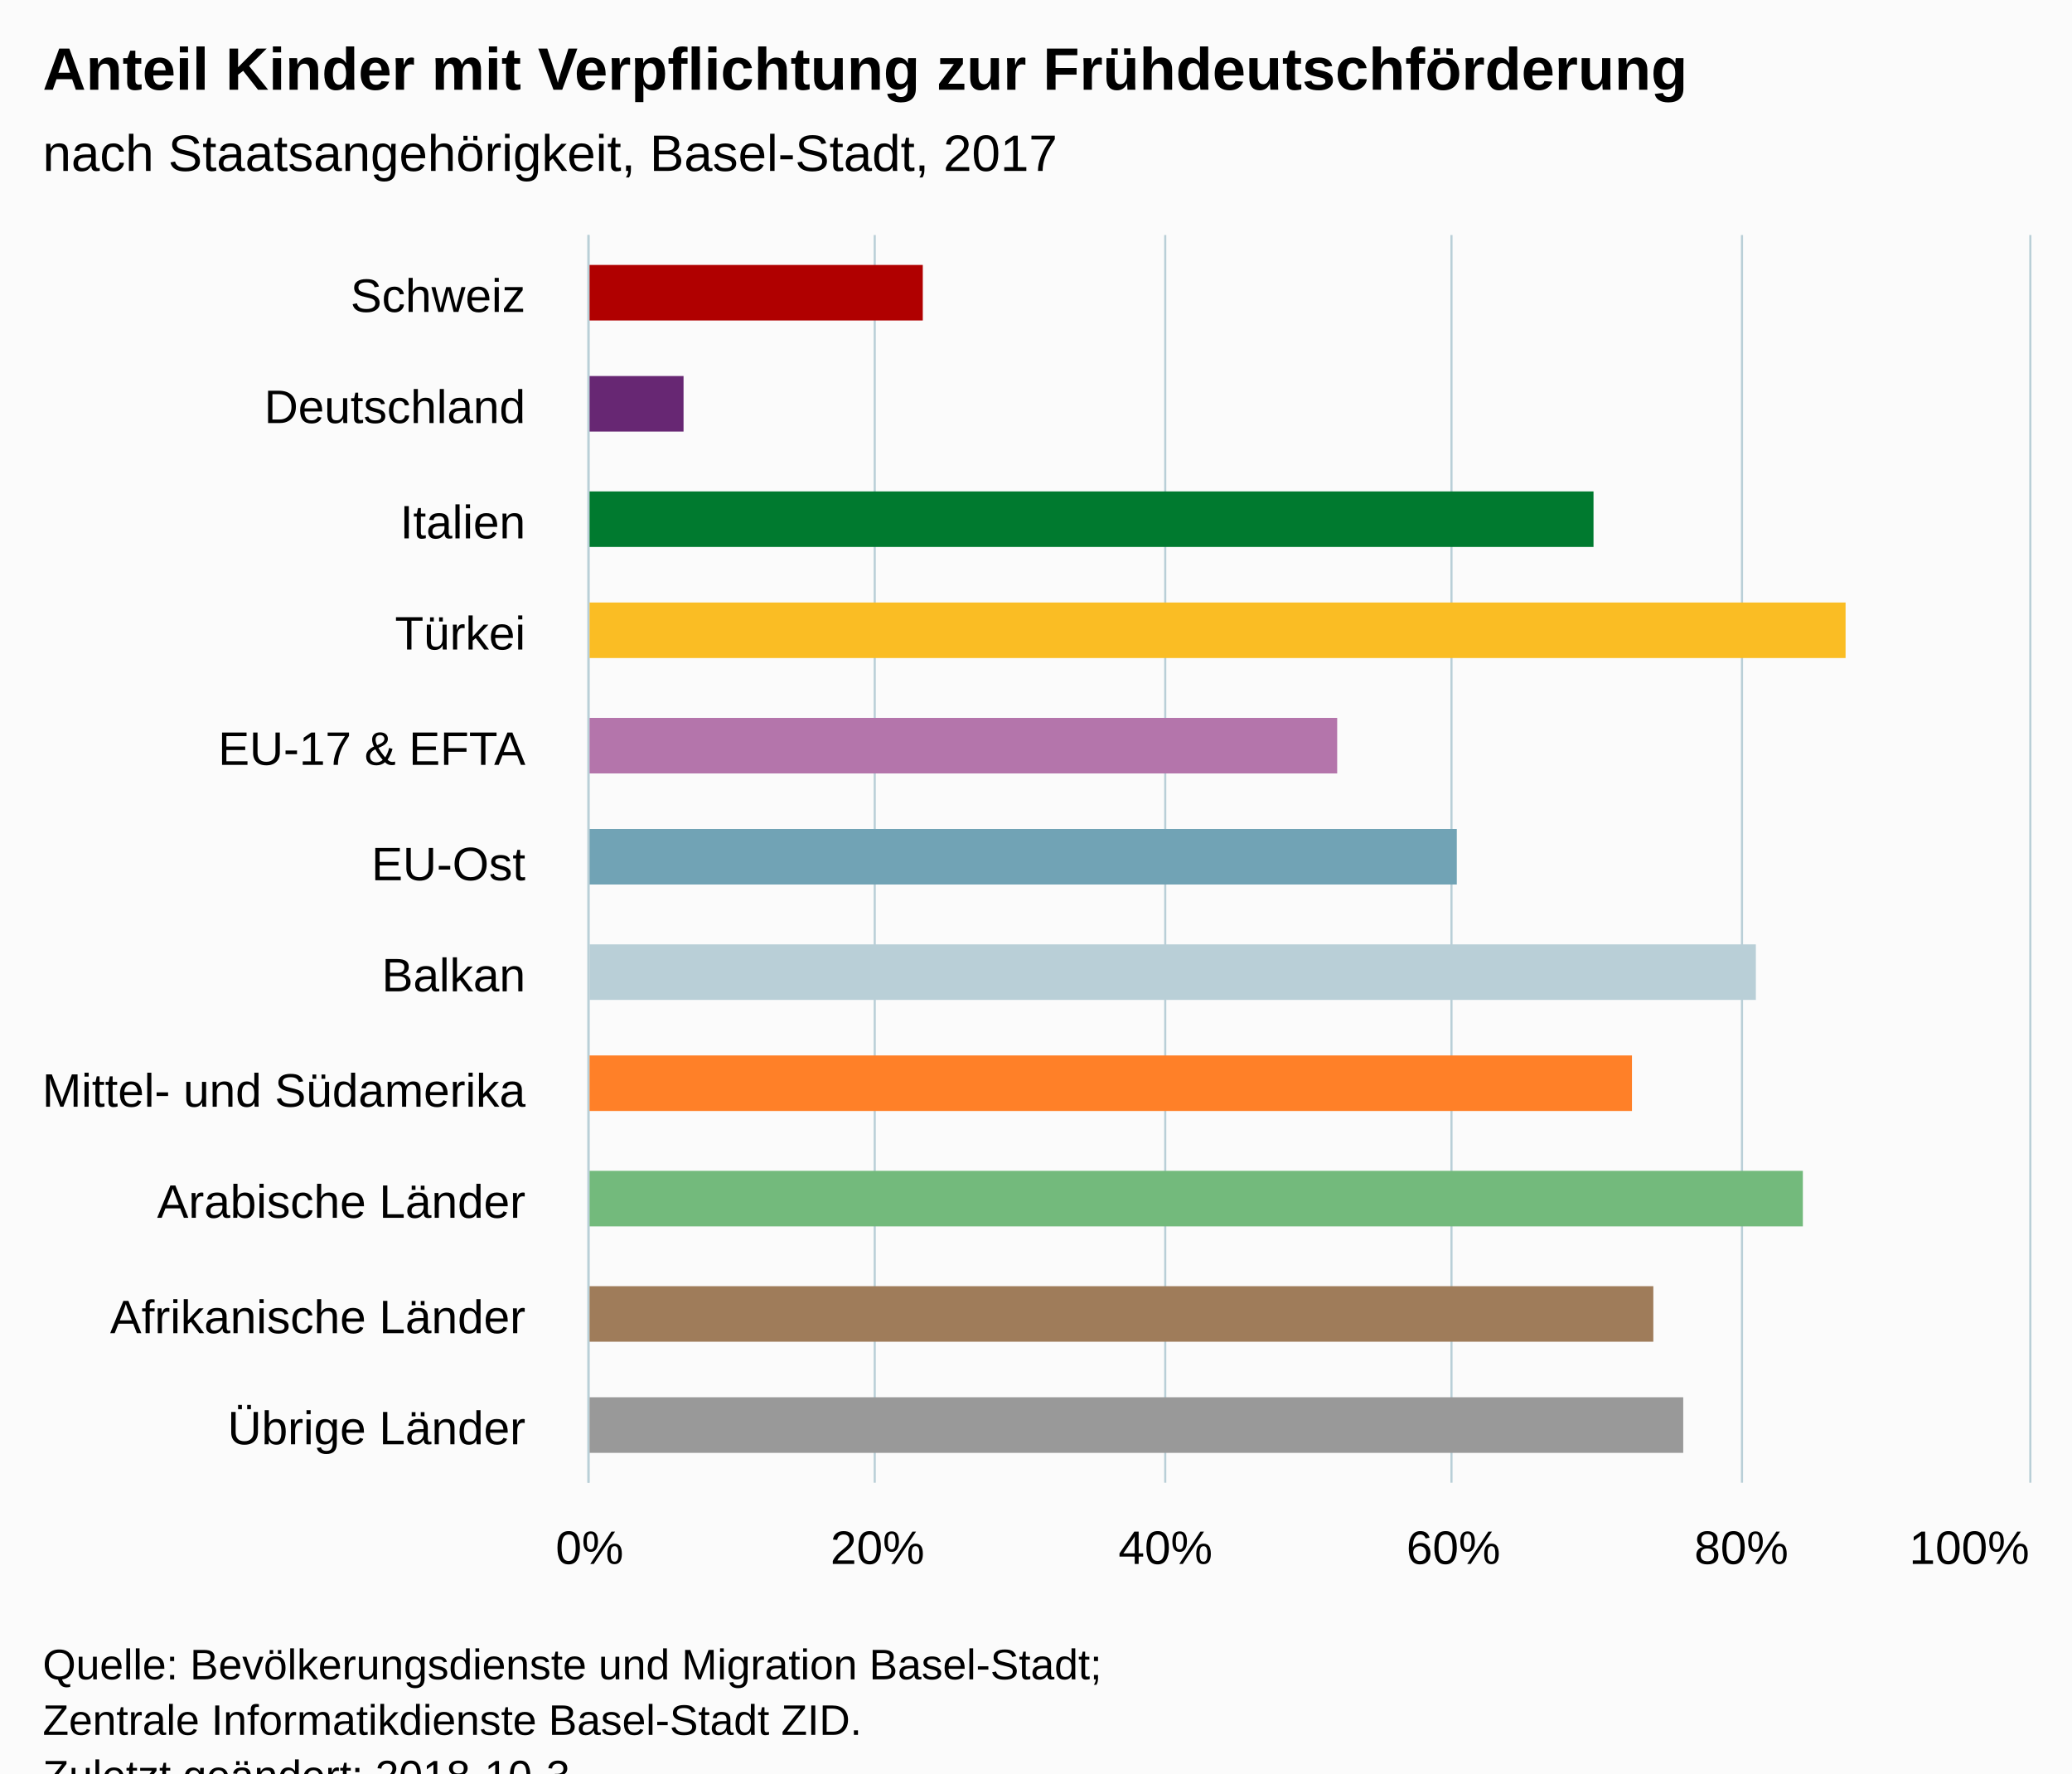
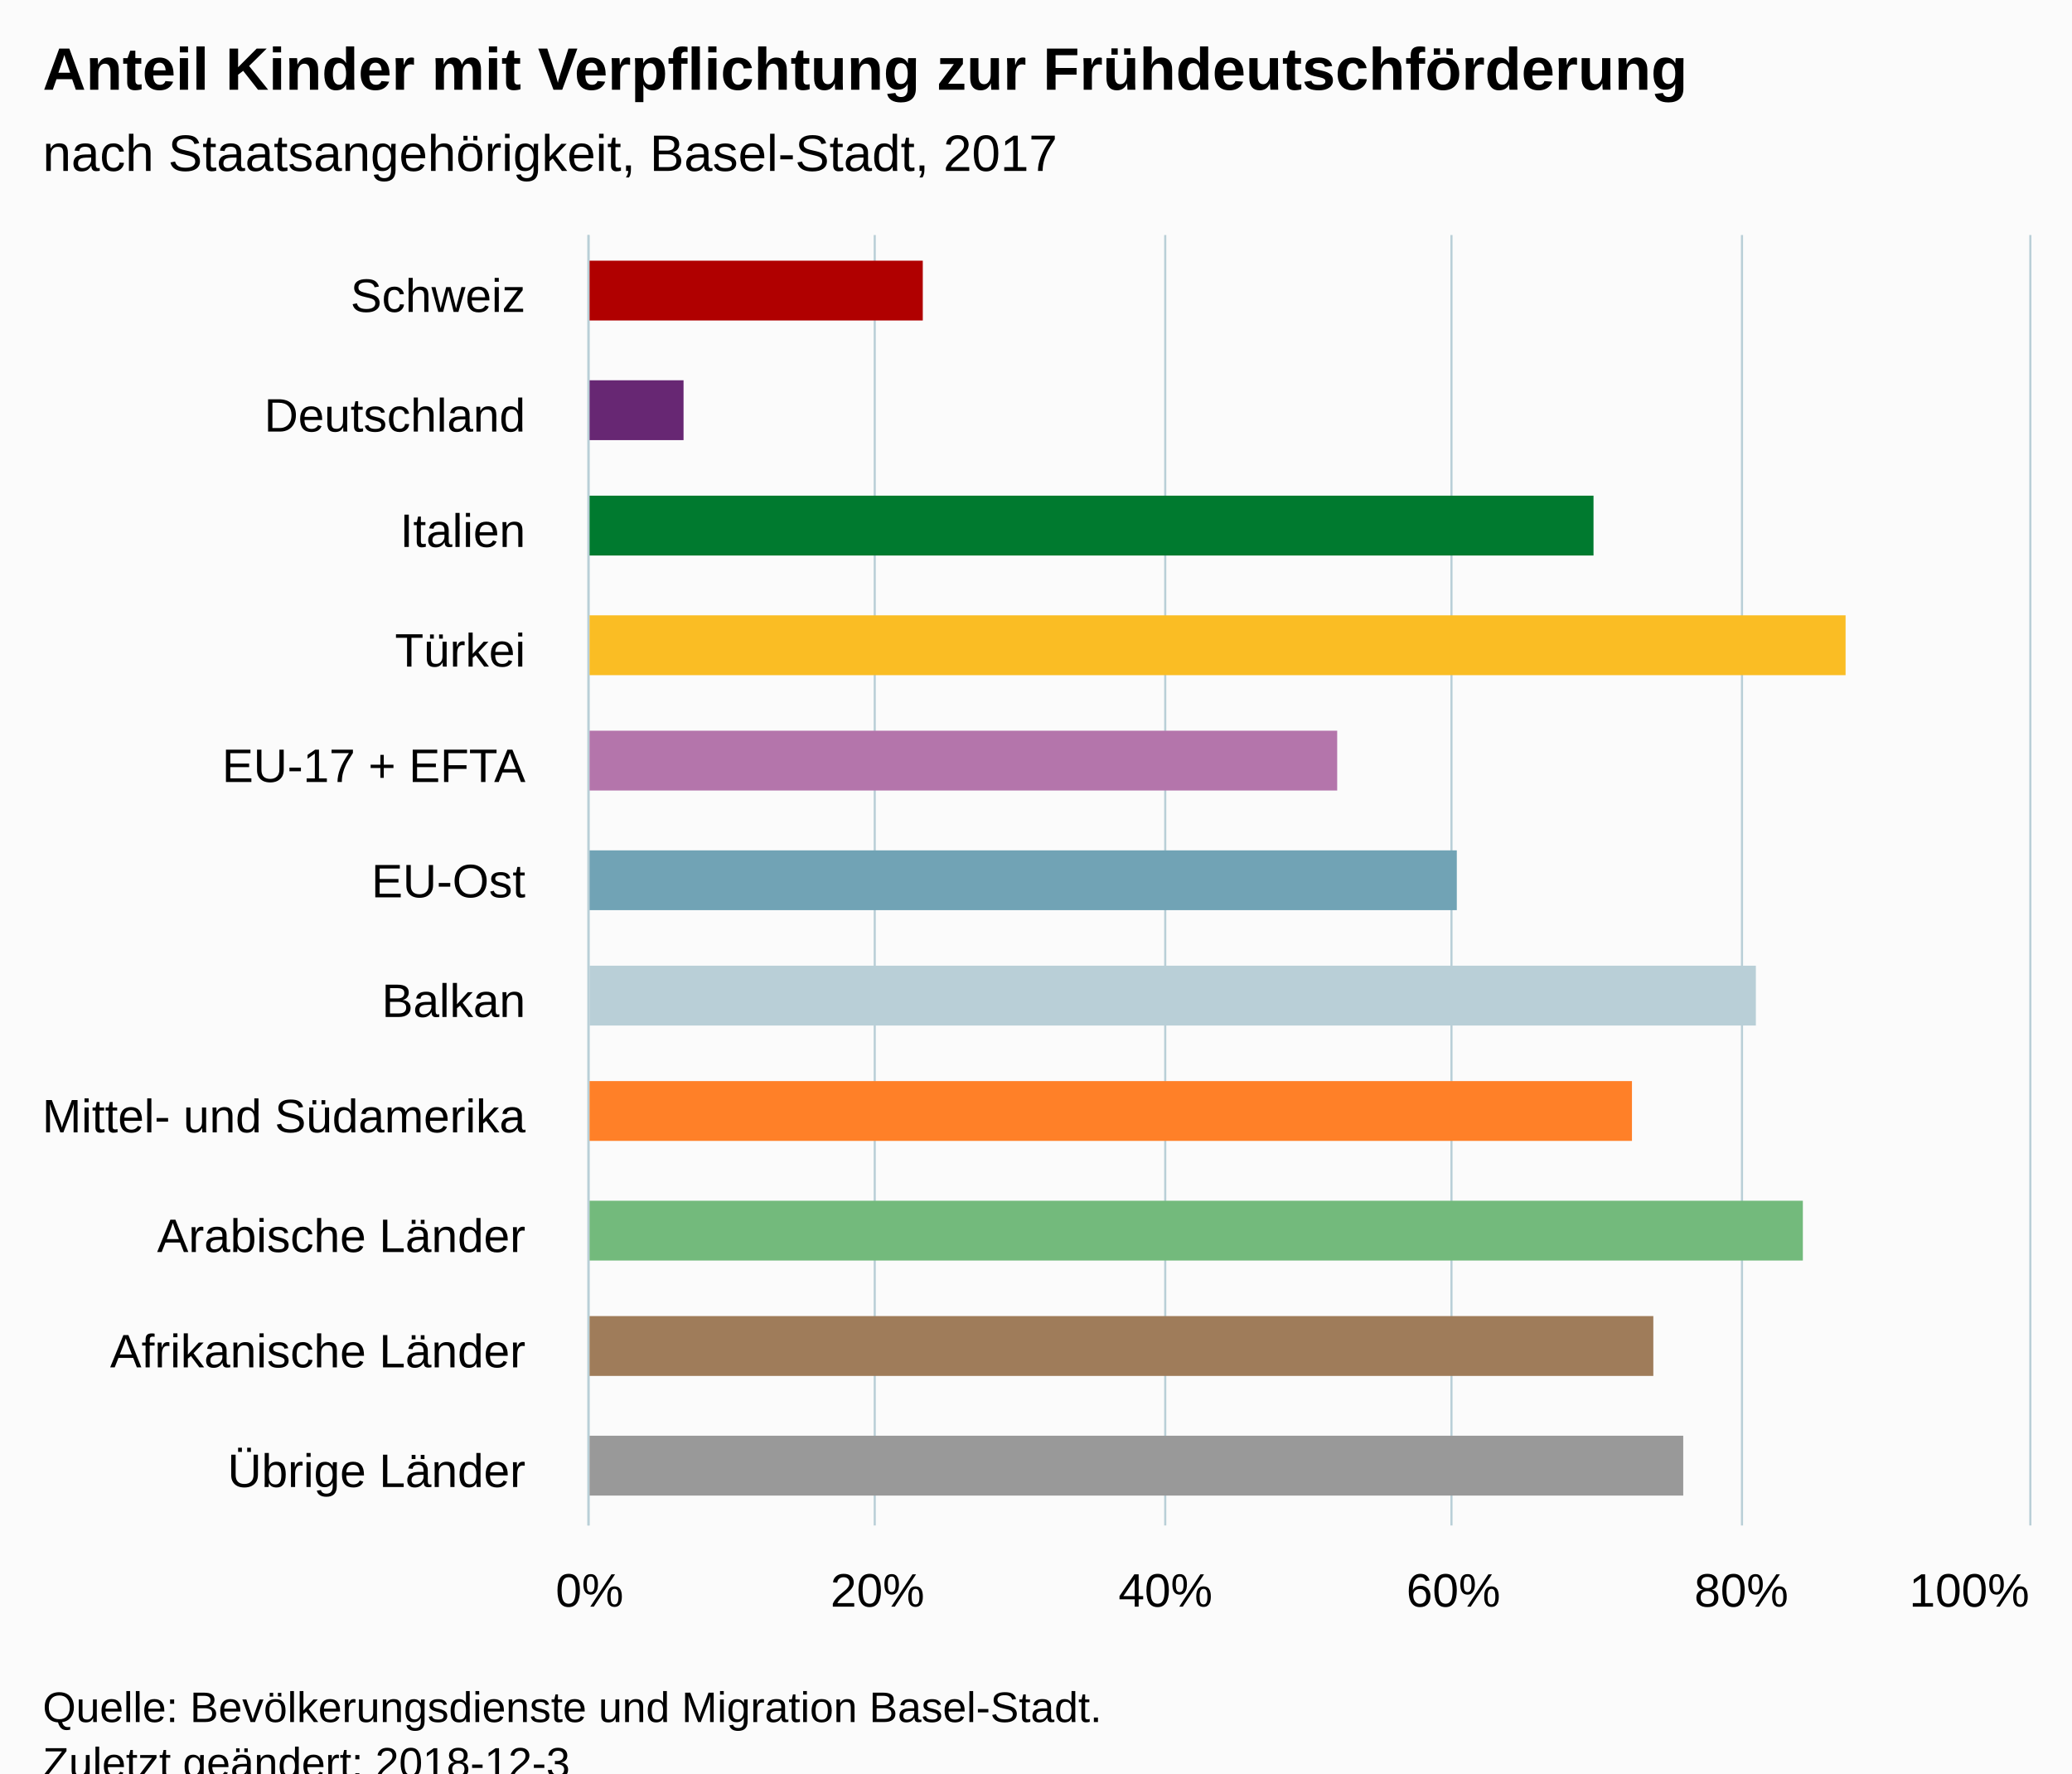
<svg xmlns="http://www.w3.org/2000/svg" version="1.1" class="highcharts-root" style="font-family:Arial;font-size:12px;" viewBox="0 0 485 415">
  <defs>
-     <clipPath id="highcharts-mvppgdi-6">
-       <rect x="0" y="0" width="292" height="337" fill="none" />
+     <clipPath id="highcharts-0g19thy-6">
+       <rect x="0" y="0" width="302" height="337" fill="none" />
    </clipPath>
-     <clipPath id="highcharts-mvppgdi-7">
-       <rect x="0" y="0" width="292" height="337" fill="none" />
+     <clipPath id="highcharts-0g19thy-7">
+       <rect x="0" y="0" width="302" height="337" fill="none" />
    </clipPath>
  </defs>
  <rect fill="#fbfbfb" class="highcharts-background" x="0" y="0" width="485" height="428" rx="0" ry="0" />
-   <rect fill="none" class="highcharts-plot-background" x="138" y="55" width="337" height="292" />
+   <rect fill="none" class="highcharts-plot-background" x="138" y="55" width="337" height="302" />
  <g class="highcharts-pane-group" data-z-index="0" />
  <g class="highcharts-grid highcharts-xaxis-grid " data-z-index="1">
    <path fill="none" data-z-index="1" class="highcharts-grid-line" d="M 138 82.5 L 475 82.5" opacity="1" />
-     <path fill="none" data-z-index="1" class="highcharts-grid-line" d="M 138 108.5 L 475 108.5" opacity="1" />
-     <path fill="none" data-z-index="1" class="highcharts-grid-line" d="M 138 135.5 L 475 135.5" opacity="1" />
-     <path fill="none" data-z-index="1" class="highcharts-grid-line" d="M 138 161.5 L 475 161.5" opacity="1" />
-     <path fill="none" data-z-index="1" class="highcharts-grid-line" d="M 138 188.5 L 475 188.5" opacity="1" />
-     <path fill="none" data-z-index="1" class="highcharts-grid-line" d="M 138 214.5 L 475 214.5" opacity="1" />
-     <path fill="none" data-z-index="1" class="highcharts-grid-line" d="M 138 241.5 L 475 241.5" opacity="1" />
-     <path fill="none" data-z-index="1" class="highcharts-grid-line" d="M 138 267.5 L 475 267.5" opacity="1" />
-     <path fill="none" data-z-index="1" class="highcharts-grid-line" d="M 138 294.5 L 475 294.5" opacity="1" />
-     <path fill="none" data-z-index="1" class="highcharts-grid-line" d="M 138 320.5 L 475 320.5" opacity="1" />
-     <path fill="none" data-z-index="1" class="highcharts-grid-line" d="M 138 347.5 L 475 347.5" opacity="1" />
+     <path fill="none" data-z-index="1" class="highcharts-grid-line" d="M 138 110.5 L 475 110.5" opacity="1" />
+     <path fill="none" data-z-index="1" class="highcharts-grid-line" d="M 138 137.5 L 475 137.5" opacity="1" />
+     <path fill="none" data-z-index="1" class="highcharts-grid-line" d="M 138 165.5 L 475 165.5" opacity="1" />
+     <path fill="none" data-z-index="1" class="highcharts-grid-line" d="M 138 192.5 L 475 192.5" opacity="1" />
+     <path fill="none" data-z-index="1" class="highcharts-grid-line" d="M 138 220.5 L 475 220.5" opacity="1" />
+     <path fill="none" data-z-index="1" class="highcharts-grid-line" d="M 138 247.5 L 475 247.5" opacity="1" />
+     <path fill="none" data-z-index="1" class="highcharts-grid-line" d="M 138 275.5 L 475 275.5" opacity="1" />
+     <path fill="none" data-z-index="1" class="highcharts-grid-line" d="M 138 302.5 L 475 302.5" opacity="1" />
+     <path fill="none" data-z-index="1" class="highcharts-grid-line" d="M 138 330.5 L 475 330.5" opacity="1" />
+     <path fill="none" data-z-index="1" class="highcharts-grid-line" d="M 138 357.5 L 475 357.5" opacity="1" />
    <path fill="none" data-z-index="1" class="highcharts-grid-line" d="M 138 55.5 L 475 55.5" opacity="1" />
  </g>
  <g class="highcharts-grid highcharts-yaxis-grid " data-z-index="1">
-     <path fill="none" stroke="#B9CFD7" stroke-width="0.5" data-z-index="1" class="highcharts-grid-line" d="M 137.75 55 L 137.75 347" opacity="1" />
-     <path fill="none" stroke="#B9CFD7" stroke-width="0.5" data-z-index="1" class="highcharts-grid-line" d="M 204.75 55 L 204.75 347" opacity="1" />
-     <path fill="none" stroke="#B9CFD7" stroke-width="0.5" data-z-index="1" class="highcharts-grid-line" d="M 272.75 55 L 272.75 347" opacity="1" />
-     <path fill="none" stroke="#B9CFD7" stroke-width="0.5" data-z-index="1" class="highcharts-grid-line" d="M 339.75 55 L 339.75 347" opacity="1" />
-     <path fill="none" stroke="#B9CFD7" stroke-width="0.5" data-z-index="1" class="highcharts-grid-line" d="M 407.75 55 L 407.75 347" opacity="1" />
-     <path fill="none" stroke="#B9CFD7" stroke-width="0.5" data-z-index="1" class="highcharts-grid-line" d="M 475.25 55 L 475.25 347" opacity="1" />
+     <path fill="none" stroke="#B9CFD7" stroke-width="0.5" data-z-index="1" class="highcharts-grid-line" d="M 137.75 55 L 137.75 357" opacity="1" />
+     <path fill="none" stroke="#B9CFD7" stroke-width="0.5" data-z-index="1" class="highcharts-grid-line" d="M 204.75 55 L 204.75 357" opacity="1" />
+     <path fill="none" stroke="#B9CFD7" stroke-width="0.5" data-z-index="1" class="highcharts-grid-line" d="M 272.75 55 L 272.75 357" opacity="1" />
+     <path fill="none" stroke="#B9CFD7" stroke-width="0.5" data-z-index="1" class="highcharts-grid-line" d="M 339.75 55 L 339.75 357" opacity="1" />
+     <path fill="none" stroke="#B9CFD7" stroke-width="0.5" data-z-index="1" class="highcharts-grid-line" d="M 407.75 55 L 407.75 357" opacity="1" />
+     <path fill="none" stroke="#B9CFD7" stroke-width="0.5" data-z-index="1" class="highcharts-grid-line" d="M 475.25 55 L 475.25 357" opacity="1" />
  </g>
-   <rect fill="none" class="highcharts-plot-border" data-z-index="1" x="138" y="55" width="337" height="292" />
+   <rect fill="none" class="highcharts-plot-border" data-z-index="1" x="138" y="55" width="337" height="302" />
  <g class="highcharts-axis highcharts-xaxis " data-z-index="2">
-     <path fill="none" class="highcharts-axis-line" stroke="#B9CFD7" stroke-width="0.5" data-z-index="7" d="M 137.75 55 L 137.75 347" />
+     <path fill="none" class="highcharts-axis-line" stroke="#B9CFD7" stroke-width="0.5" data-z-index="7" d="M 137.75 55 L 137.75 357" />
  </g>
  <g class="highcharts-axis highcharts-yaxis " data-z-index="2">
-     <path fill="none" class="highcharts-axis-line" data-z-index="7" d="M 138 347 L 475 347" />
+     <path fill="none" class="highcharts-axis-line" data-z-index="7" d="M 138 357 L 475 357" />
  </g>
  <g class="highcharts-series-group" data-z-index="3">
-     <g data-z-index="0.1" class="highcharts-series highcharts-series-0 highcharts-column-series " transform="translate(475,347) rotate(90) scale(-1,1) scale(1 1)" clip-path="url(#highcharts-mvppgdi-7)">
-       <rect x="272" y="259" width="13" height="79" fill="#b00000" class="highcharts-point highcharts-color-0" />
-       <rect x="246" y="315" width="13" height="23" fill="#672773" class="highcharts-point highcharts-color-1" />
-       <rect x="219" y="102" width="13" height="236" fill="#007a2f" class="highcharts-point highcharts-color-2" />
-       <rect x="193" y="43" width="13" height="295" fill="#fabd24" class="highcharts-point highcharts-color-3" />
-       <rect x="166" y="162" width="13" height="176" fill="#b475ab" class="highcharts-point highcharts-color-4" />
-       <rect x="140" y="134" width="13" height="204" fill="#71a3b5" class="highcharts-point highcharts-color-5" />
-       <rect x="113" y="64" width="13" height="274" fill="#b9cfd7" class="highcharts-point highcharts-color-6" />
-       <rect x="87" y="93" width="13" height="245" fill="#ff8028" class="highcharts-point highcharts-color-7" />
-       <rect x="60" y="53" width="13" height="285" fill="#73ba7c" class="highcharts-point highcharts-color-8" />
-       <rect x="33" y="88" width="13" height="250" fill="#9f7c5a" class="highcharts-point highcharts-color-9" />
-       <rect x="7" y="81" width="13" height="257" fill="#999999" class="highcharts-point highcharts-color-10" />
+     <g data-z-index="0.1" class="highcharts-series highcharts-series-0 highcharts-column-series " transform="translate(475,357) rotate(90) scale(-1,1) scale(1 1)" clip-path="url(#highcharts-0g19thy-7)">
+       <rect x="282" y="259" width="14" height="79" fill="#b00000" class="highcharts-point highcharts-color-0" />
+       <rect x="254" y="315" width="14" height="23" fill="#672773" class="highcharts-point highcharts-color-1" />
+       <rect x="227" y="102" width="14" height="236" fill="#007a2f" class="highcharts-point highcharts-color-2" />
+       <rect x="199" y="43" width="14" height="295" fill="#fabd24" class="highcharts-point highcharts-color-3" />
+       <rect x="172" y="162" width="14" height="176" fill="#b475ab" class="highcharts-point highcharts-color-4" />
+       <rect x="144" y="134" width="14" height="204" fill="#71a3b5" class="highcharts-point highcharts-color-5" />
+       <rect x="117" y="64" width="14" height="274" fill="#b9cfd7" class="highcharts-point highcharts-color-6" />
+       <rect x="90" y="93" width="14" height="245" fill="#ff8028" class="highcharts-point highcharts-color-7" />
+       <rect x="62" y="53" width="14" height="285" fill="#73ba7c" class="highcharts-point highcharts-color-8" />
+       <rect x="35" y="88" width="14" height="250" fill="#9f7c5a" class="highcharts-point highcharts-color-9" />
+       <rect x="7" y="81" width="14" height="257" fill="#999999" class="highcharts-point highcharts-color-10" />
    </g>
-     <g data-z-index="0.1" class="highcharts-markers highcharts-series-0 highcharts-column-series " transform="translate(475,347) rotate(90) scale(-1,1) scale(1 1)" clip-path="none" />
+     <g data-z-index="0.1" class="highcharts-markers highcharts-series-0 highcharts-column-series " transform="translate(475,357) rotate(90) scale(-1,1) scale(1 1)" clip-path="none" />
  </g>
  <text x="10" text-anchor="start" class="highcharts-title" data-z-index="4" style="color:#000000;font-size:14px;font-weight:bold;fill:#000000;" y="21">
    <tspan>Anteil Kinder mit Verpflichtung zur Frühdeutschförderung</tspan>
  </text>
  <text x="10" text-anchor="start" class="highcharts-subtitle" data-z-index="4" style="color:#000000;font-size:12px;font-weight:normal;font-family:Arial;fill:#000000;" y="40">
    <tspan>nach Staatsangehörigkeit, Basel-Stadt, 2017</tspan>
  </text>
  <g class="highcharts-axis-labels highcharts-xaxis-labels " data-z-index="7">
    <text x="123" style="color:#000000;cursor:default;font-size:11px;fill:#000000;" text-anchor="end" transform="translate(0,0)" y="73" opacity="1">Schweiz</text>
-     <text x="123" style="color:#000000;cursor:default;font-size:11px;fill:#000000;" text-anchor="end" transform="translate(0,0)" y="99" opacity="1">Deutschland</text>
-     <text x="123" style="color:#000000;cursor:default;font-size:11px;fill:#000000;" text-anchor="end" transform="translate(0,0)" y="126" opacity="1">Italien</text>
-     <text x="123" style="color:#000000;cursor:default;font-size:11px;fill:#000000;" text-anchor="end" transform="translate(0,0)" y="152" opacity="1">Türkei</text>
-     <text x="123" style="color:#000000;cursor:default;font-size:11px;fill:#000000;" text-anchor="end" transform="translate(0,0)" y="179" opacity="1">
-       <tspan>EU-17 &amp; EFTA</tspan>
+     <text x="123" style="color:#000000;cursor:default;font-size:11px;fill:#000000;" text-anchor="end" transform="translate(0,0)" y="101" opacity="1">Deutschland</text>
+     <text x="123" style="color:#000000;cursor:default;font-size:11px;fill:#000000;" text-anchor="end" transform="translate(0,0)" y="128" opacity="1">Italien</text>
+     <text x="123" style="color:#000000;cursor:default;font-size:11px;fill:#000000;" text-anchor="end" transform="translate(0,0)" y="156" opacity="1">Türkei</text>
+     <text x="123" style="color:#000000;cursor:default;font-size:11px;fill:#000000;" text-anchor="end" transform="translate(0,0)" y="183" opacity="1">
+       <tspan>EU-17 + EFTA</tspan>
    </text>
-     <text x="123" style="color:#000000;cursor:default;font-size:11px;fill:#000000;" text-anchor="end" transform="translate(0,0)" y="206" opacity="1">EU-Ost</text>
-     <text x="123" style="color:#000000;cursor:default;font-size:11px;fill:#000000;" text-anchor="end" transform="translate(0,0)" y="232" opacity="1">Balkan</text>
-     <text x="123" style="color:#000000;cursor:default;font-size:11px;fill:#000000;" text-anchor="end" transform="translate(0,0)" y="259" opacity="1">
+     <text x="123" style="color:#000000;cursor:default;font-size:11px;fill:#000000;" text-anchor="end" transform="translate(0,0)" y="210" opacity="1">EU-Ost</text>
+     <text x="123" style="color:#000000;cursor:default;font-size:11px;fill:#000000;" text-anchor="end" transform="translate(0,0)" y="238" opacity="1">Balkan</text>
+     <text x="123" style="color:#000000;cursor:default;font-size:11px;fill:#000000;" text-anchor="end" transform="translate(0,0)" y="265" opacity="1">
      <tspan>Mittel- und Südamerika</tspan>
    </text>
-     <text x="123" style="color:#000000;cursor:default;font-size:11px;fill:#000000;" text-anchor="end" transform="translate(0,0)" y="285" opacity="1">
+     <text x="123" style="color:#000000;cursor:default;font-size:11px;fill:#000000;" text-anchor="end" transform="translate(0,0)" y="293" opacity="1">
      <tspan>Arabische Länder</tspan>
    </text>
-     <text x="123" style="color:#000000;cursor:default;font-size:11px;fill:#000000;" text-anchor="end" transform="translate(0,0)" y="312" opacity="1">
+     <text x="123" style="color:#000000;cursor:default;font-size:11px;fill:#000000;" text-anchor="end" transform="translate(0,0)" y="320" opacity="1">
      <tspan>Afrikanische Länder</tspan>
    </text>
-     <text x="123" style="color:#000000;cursor:default;font-size:11px;fill:#000000;" text-anchor="end" transform="translate(0,0)" y="338" opacity="1">
+     <text x="123" style="color:#000000;cursor:default;font-size:11px;fill:#000000;" text-anchor="end" transform="translate(0,0)" y="348" opacity="1">
      <tspan>Übrige Länder</tspan>
    </text>
  </g>
  <g class="highcharts-axis-labels highcharts-yaxis-labels " data-z-index="7">
-     <text x="138" style="color:#000000;cursor:default;font-size:11px;fill:#000000;" text-anchor="middle" transform="translate(0,0)" y="366" opacity="1">0%</text>
-     <text x="205.4" style="color:#000000;cursor:default;font-size:11px;fill:#000000;" text-anchor="middle" transform="translate(0,0)" y="366" opacity="1">20%</text>
-     <text x="272.8" style="color:#000000;cursor:default;font-size:11px;fill:#000000;" text-anchor="middle" transform="translate(0,0)" y="366" opacity="1">40%</text>
-     <text x="340.2" style="color:#000000;cursor:default;font-size:11px;fill:#000000;" text-anchor="middle" transform="translate(0,0)" y="366" opacity="1">60%</text>
-     <text x="407.6" style="color:#000000;cursor:default;font-size:11px;fill:#000000;" text-anchor="middle" transform="translate(0,0)" y="366" opacity="1">80%</text>
-     <text x="460.953" style="color:#000000;cursor:default;font-size:11px;fill:#000000;" text-anchor="middle" transform="translate(0,0)" y="366" opacity="1">100%</text>
+     <text x="138" style="color:#000000;cursor:default;font-size:11px;fill:#000000;" text-anchor="middle" transform="translate(0,0)" y="376" opacity="1">0%</text>
+     <text x="205.4" style="color:#000000;cursor:default;font-size:11px;fill:#000000;" text-anchor="middle" transform="translate(0,0)" y="376" opacity="1">20%</text>
+     <text x="272.8" style="color:#000000;cursor:default;font-size:11px;fill:#000000;" text-anchor="middle" transform="translate(0,0)" y="376" opacity="1">40%</text>
+     <text x="340.2" style="color:#000000;cursor:default;font-size:11px;fill:#000000;" text-anchor="middle" transform="translate(0,0)" y="376" opacity="1">60%</text>
+     <text x="407.6" style="color:#000000;cursor:default;font-size:11px;fill:#000000;" text-anchor="middle" transform="translate(0,0)" y="376" opacity="1">80%</text>
+     <text x="460.953" style="color:#000000;cursor:default;font-size:11px;fill:#000000;" text-anchor="middle" transform="translate(0,0)" y="376" opacity="1">100%</text>
  </g>
-   <text x="10" class="highcharts-credits" text-anchor="start" data-z-index="8" style="cursor:default;color:#000000;font-size:10px;fill:#000000;" y="393">
-     <tspan>Quelle: Bevölkerungsdienste und Migration Basel-Stadt;</tspan>
-     <tspan x="10" dy="13">Zentrale Informatikdienste Basel-Stadt ZID.</tspan>
-     <tspan x="10" dy="13">Zuletzt geändert: 2018-10-3</tspan>
+   <text x="10" class="highcharts-credits" text-anchor="start" data-z-index="8" style="cursor:default;color:#000000;font-size:10px;fill:#000000;" y="403">
+     <tspan>Quelle: Bevölkerungsdienste und Migration Basel-Stadt.</tspan>
+     <tspan x="10" dy="13">Zuletzt geändert: 2018-12-3</tspan>
  </text>
</svg>
